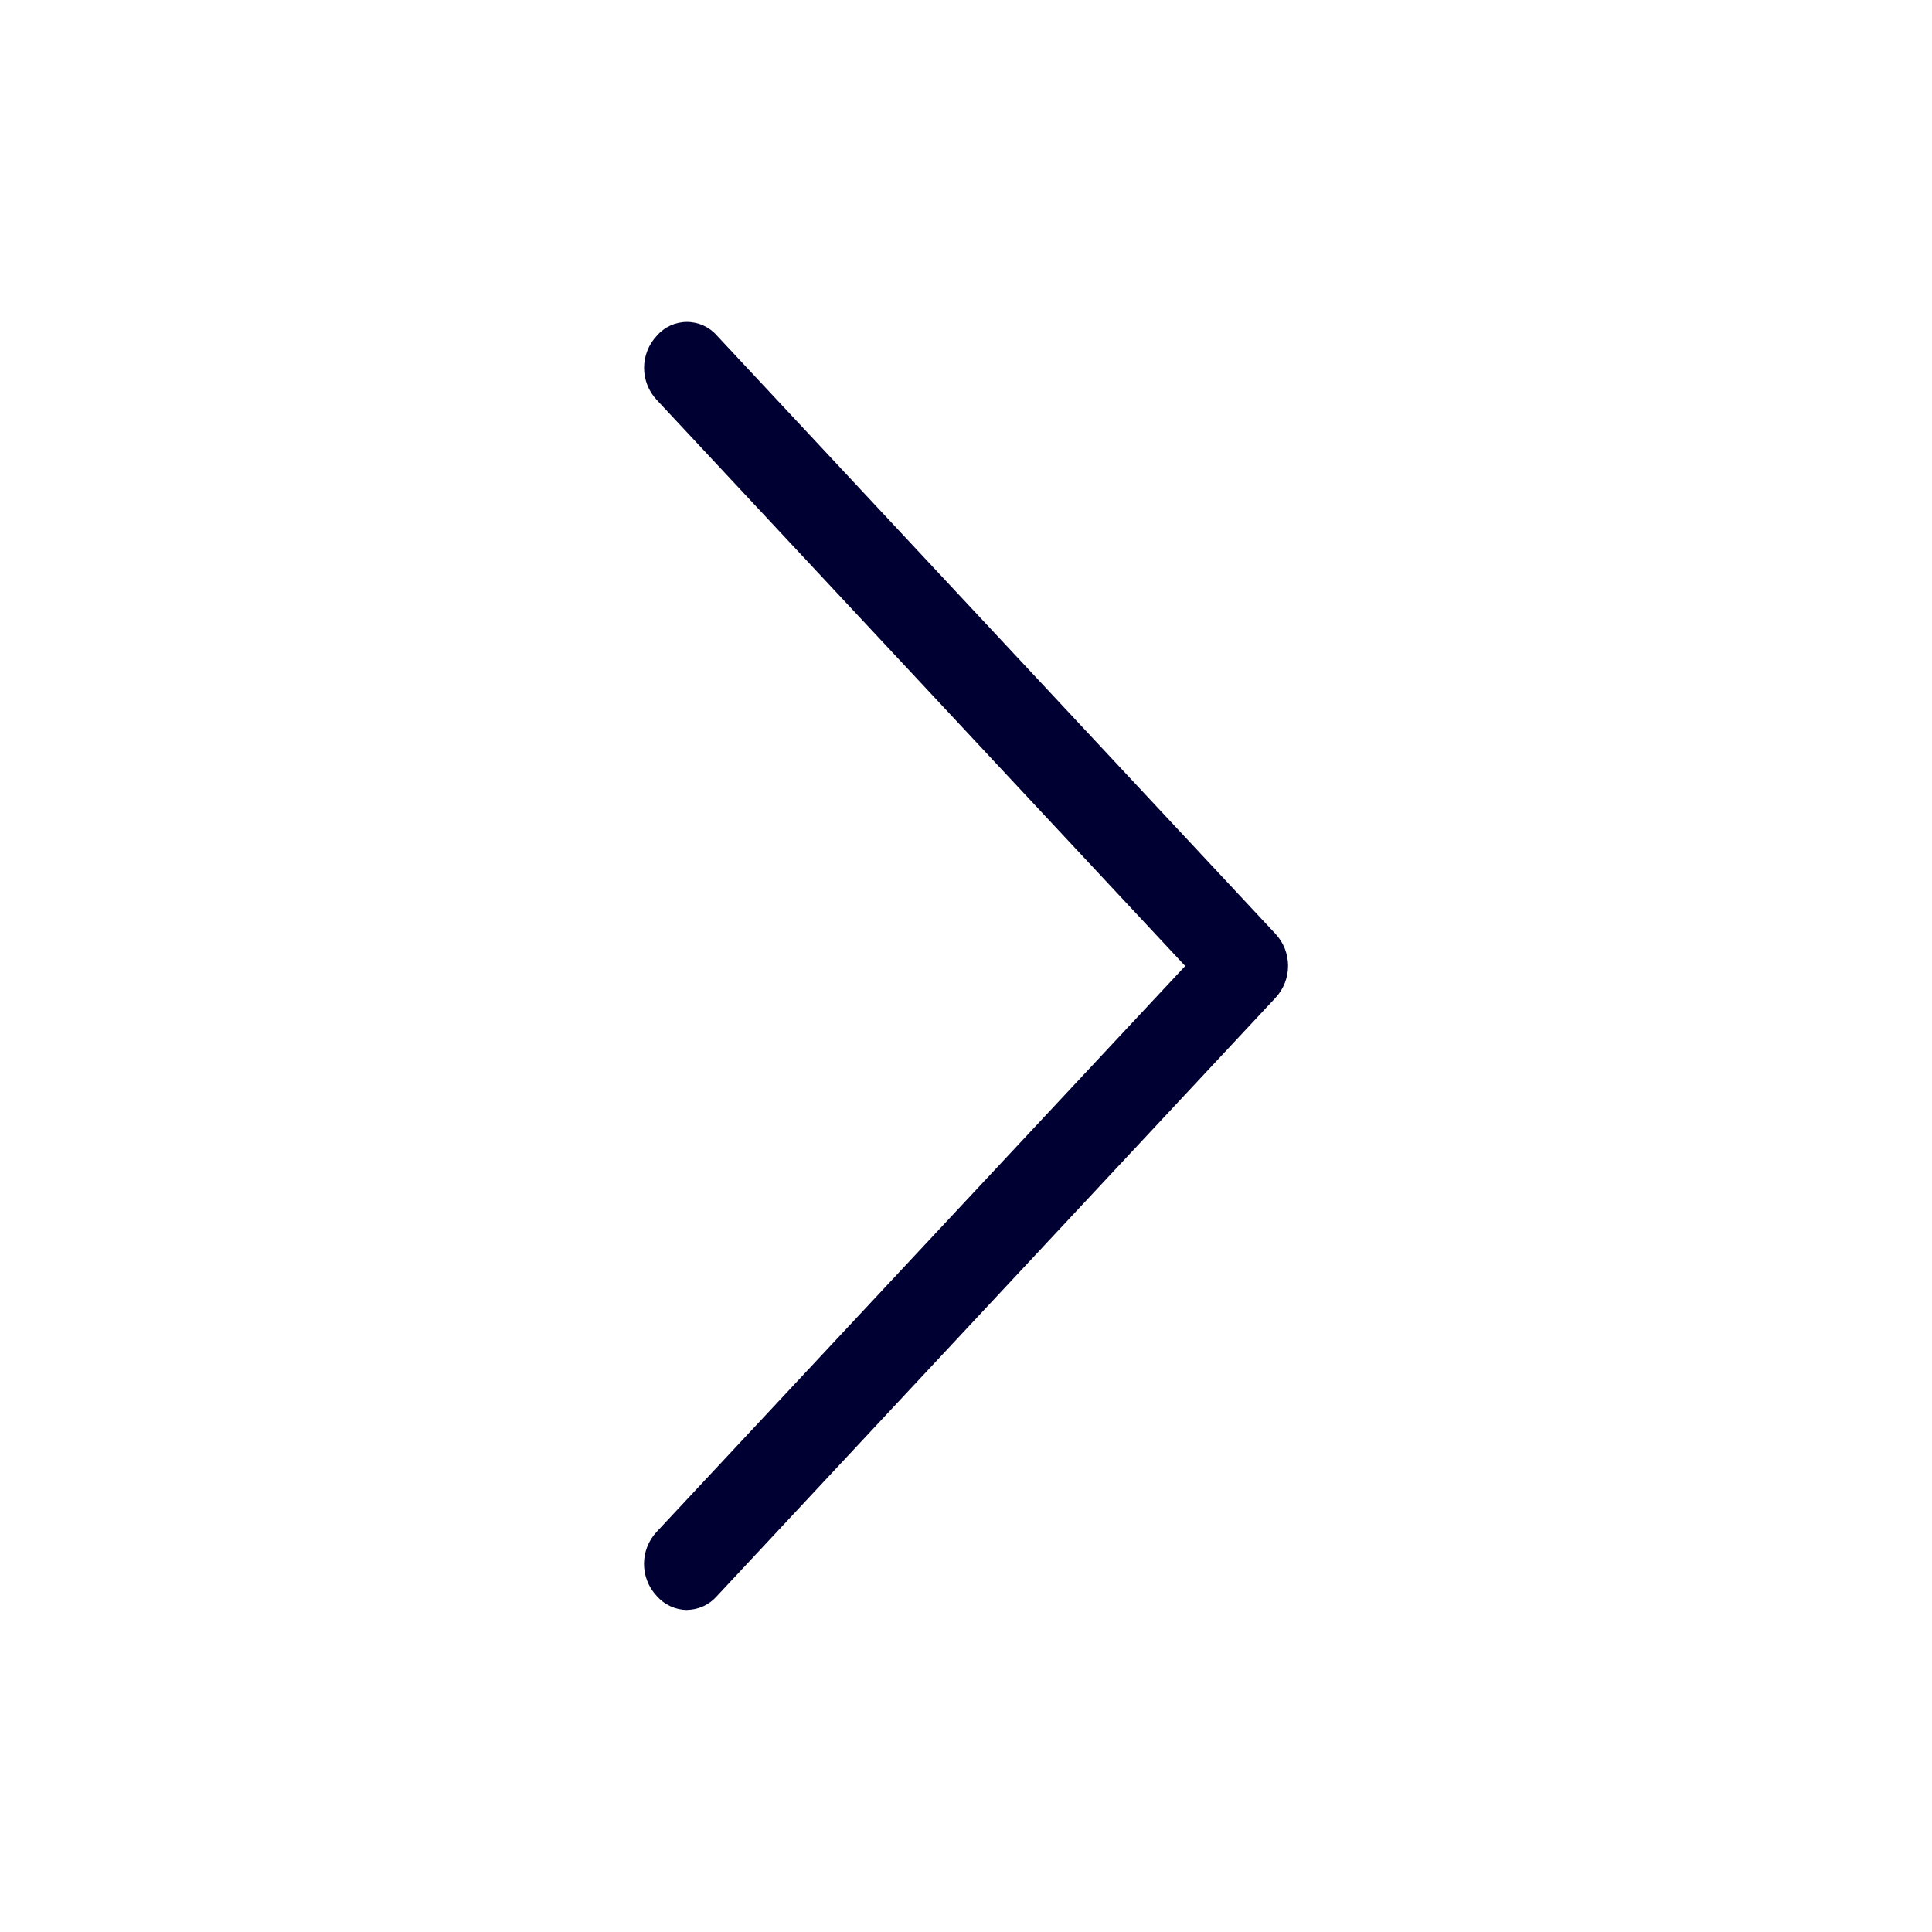
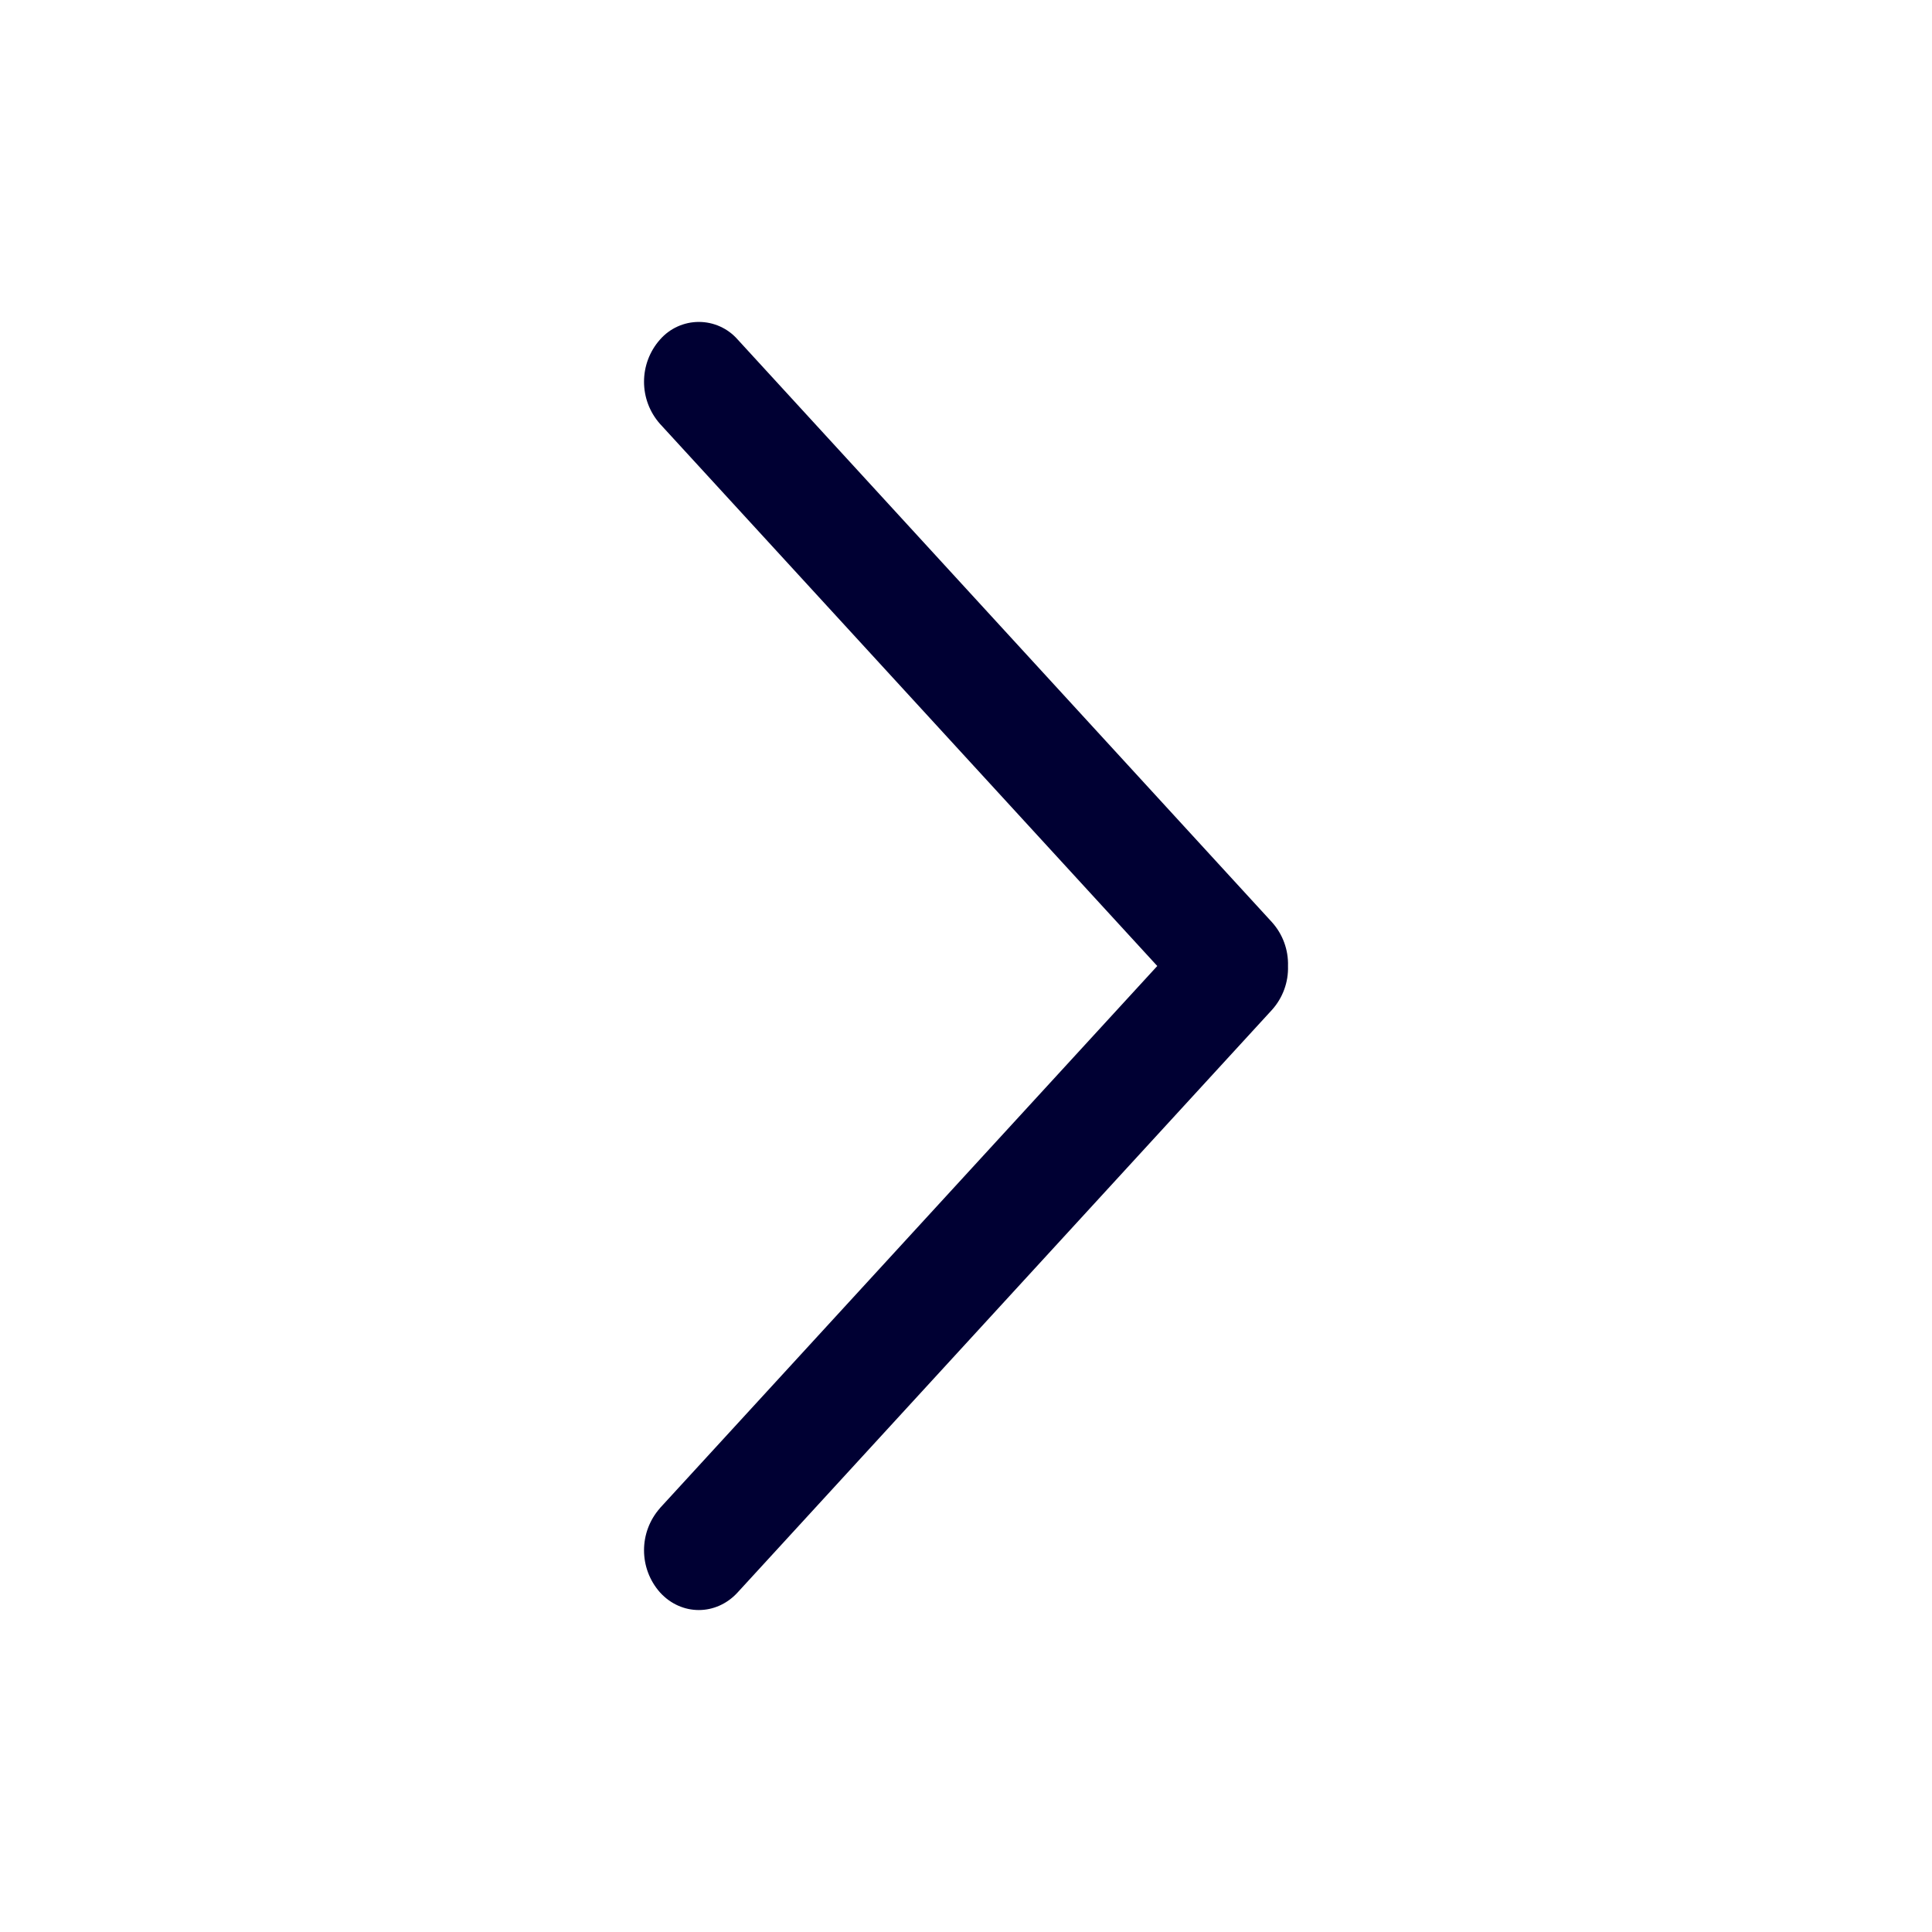
<svg xmlns="http://www.w3.org/2000/svg" width="24" height="24" fill="none">
-   <path d="M8.533 20a.508.508 0 0 1-.374-.173.583.583 0 0 1 0-.8L14.723 12 8.16 4.97a.583.583 0 0 1 0-.8.494.494 0 0 1 .747 0l6.935 7.428a.583.583 0 0 1 0 .8l-6.935 7.428a.503.503 0 0 1-.373.173Z" fill="#003" />
+   <path d="M8.2 18.733a.79.79 0 0 0 0 1.05c.265.29.696.29.962 0l6.639-7.238A.777.777 0 0 0 16 12a.777.777 0 0 0-.2-.545L9.163 4.217a.641.641 0 0 0-.963 0 .79.79 0 0 0 0 1.05L14.376 12l-6.177 6.733Z" fill="#003" />
</svg>
